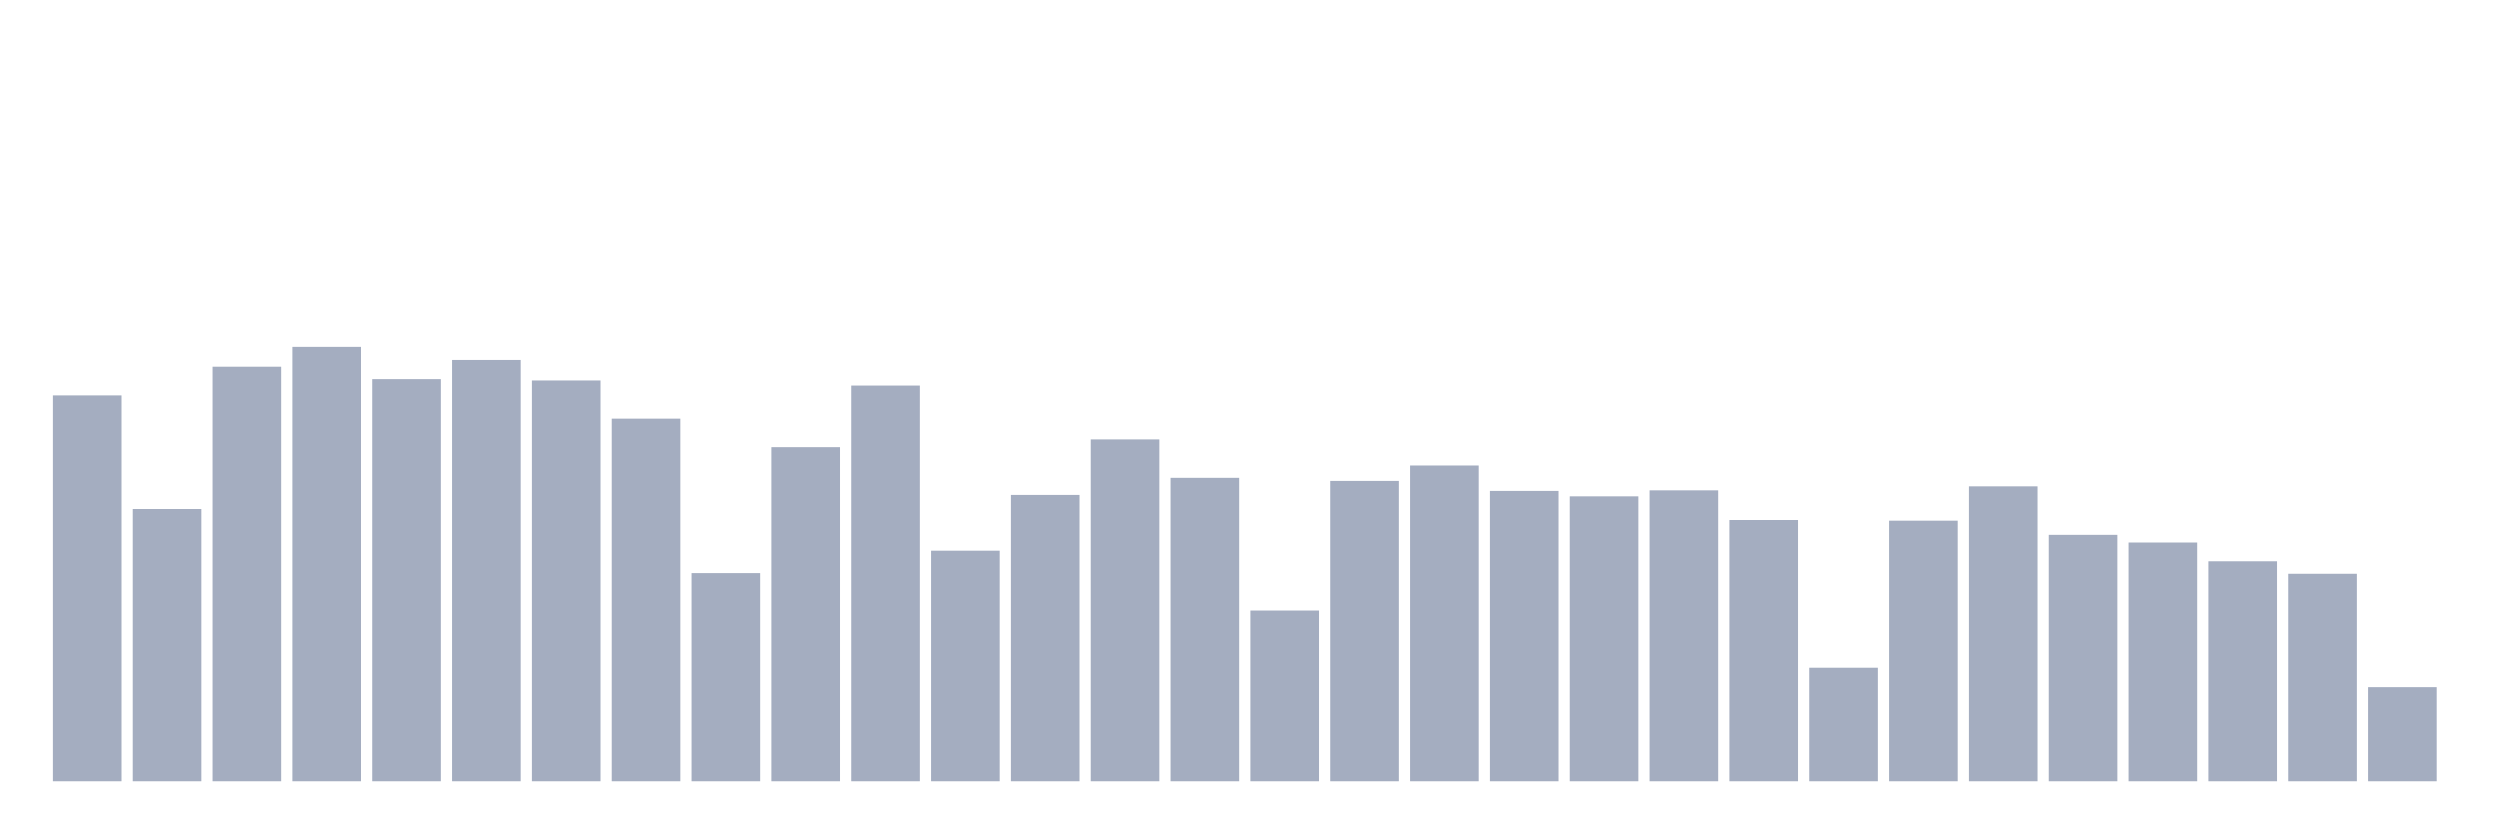
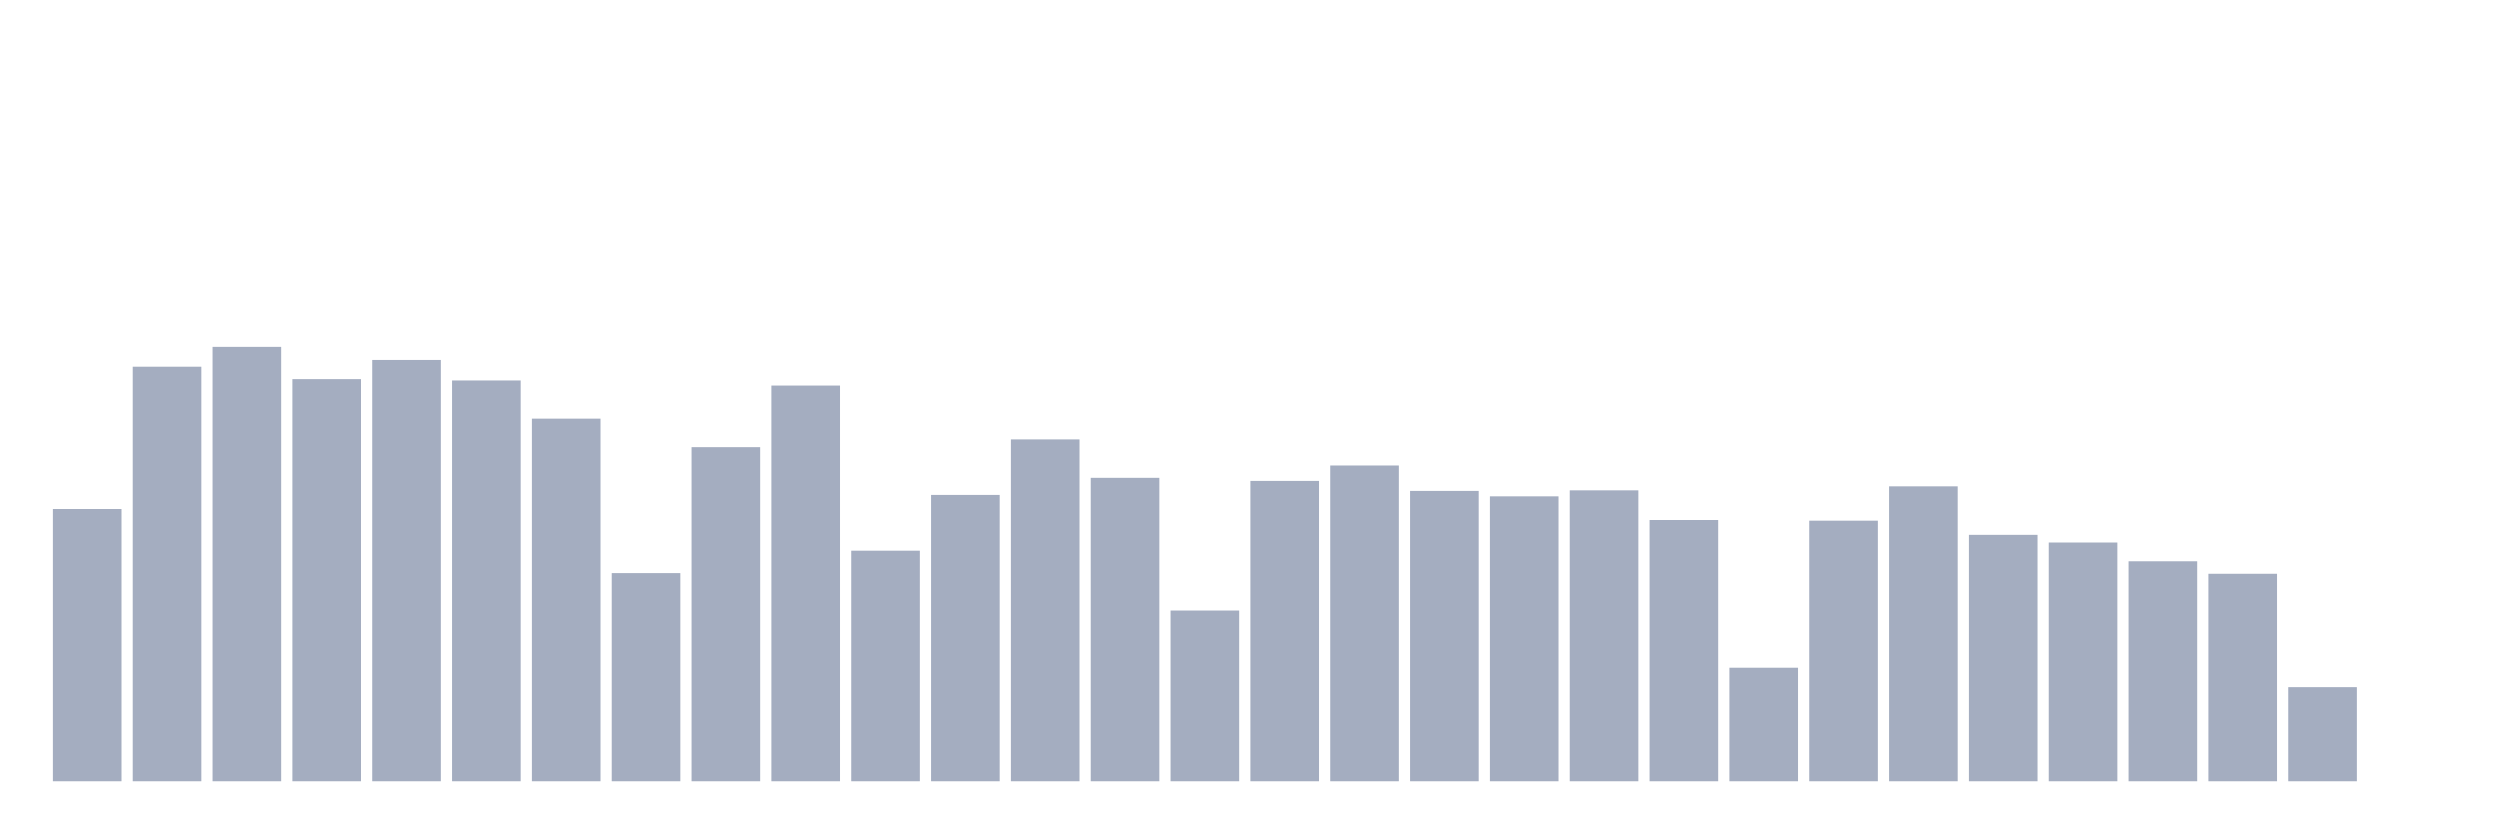
<svg xmlns="http://www.w3.org/2000/svg" viewBox="0 0 480 160">
  <g transform="translate(10,10)">
-     <rect class="bar" x="0.153" width="13.175" y="65.914" height="74.086" fill="rgb(164,173,192)" />
-     <rect class="bar" x="15.482" width="13.175" y="87.729" height="52.271" fill="rgb(164,173,192)" />
-     <rect class="bar" x="30.81" width="13.175" y="60.408" height="79.592" fill="rgb(164,173,192)" />
-     <rect class="bar" x="46.138" width="13.175" y="56.599" height="83.401" fill="rgb(164,173,192)" />
-     <rect class="bar" x="61.466" width="13.175" y="62.793" height="77.207" fill="rgb(164,173,192)" />
-     <rect class="bar" x="76.794" width="13.175" y="59.112" height="80.888" fill="rgb(164,173,192)" />
-     <rect class="bar" x="92.123" width="13.175" y="63.049" height="76.951" fill="rgb(164,173,192)" />
-     <rect class="bar" x="107.451" width="13.175" y="70.379" height="69.621" fill="rgb(164,173,192)" />
-     <rect class="bar" x="122.779" width="13.175" y="100.036" height="39.964" fill="rgb(164,173,192)" />
-     <rect class="bar" x="138.107" width="13.175" y="75.853" height="64.147" fill="rgb(164,173,192)" />
-     <rect class="bar" x="153.436" width="13.175" y="64.026" height="75.974" fill="rgb(164,173,192)" />
-     <rect class="bar" x="168.764" width="13.175" y="95.731" height="44.269" fill="rgb(164,173,192)" />
-     <rect class="bar" x="184.092" width="13.175" y="85.024" height="54.976" fill="rgb(164,173,192)" />
-     <rect class="bar" x="199.42" width="13.175" y="74.365" height="65.635" fill="rgb(164,173,192)" />
-     <rect class="bar" x="214.748" width="13.175" y="81.743" height="58.257" fill="rgb(164,173,192)" />
-     <rect class="bar" x="230.077" width="13.175" y="107.222" height="32.778" fill="rgb(164,173,192)" />
-     <rect class="bar" x="245.405" width="13.175" y="82.335" height="57.665" fill="rgb(164,173,192)" />
-     <rect class="bar" x="260.733" width="13.175" y="79.374" height="60.626" fill="rgb(164,173,192)" />
-     <rect class="bar" x="276.061" width="13.175" y="84.255" height="55.745" fill="rgb(164,173,192)" />
-     <rect class="bar" x="291.39" width="13.175" y="85.296" height="54.704" fill="rgb(164,173,192)" />
-     <rect class="bar" x="306.718" width="13.175" y="84.143" height="55.857" fill="rgb(164,173,192)" />
-     <rect class="bar" x="322.046" width="13.175" y="89.841" height="50.159" fill="rgb(164,173,192)" />
-     <rect class="bar" x="337.374" width="13.175" y="118.202" height="21.798" fill="rgb(164,173,192)" />
-     <rect class="bar" x="352.702" width="13.175" y="89.969" height="50.031" fill="rgb(164,173,192)" />
-     <rect class="bar" x="368.031" width="13.175" y="83.375" height="56.625" fill="rgb(164,173,192)" />
-     <rect class="bar" x="383.359" width="13.175" y="92.69" height="47.31" fill="rgb(164,173,192)" />
-     <rect class="bar" x="398.687" width="13.175" y="94.162" height="45.838" fill="rgb(164,173,192)" />
-     <rect class="bar" x="414.015" width="13.175" y="97.763" height="42.237" fill="rgb(164,173,192)" />
-     <rect class="bar" x="429.344" width="13.175" y="100.164" height="39.836" fill="rgb(164,173,192)" />
-     <rect class="bar" x="444.672" width="13.175" y="121.931" height="18.069" fill="rgb(164,173,192)" />
+     <rect class="bar" x="0.153" width="13.175" y="87.729" height="52.271" fill="rgb(164,173,192)" />
+     <rect class="bar" x="15.482" width="13.175" y="60.408" height="79.592" fill="rgb(164,173,192)" />
+     <rect class="bar" x="30.81" width="13.175" y="56.599" height="83.401" fill="rgb(164,173,192)" />
+     <rect class="bar" x="46.138" width="13.175" y="62.793" height="77.207" fill="rgb(164,173,192)" />
+     <rect class="bar" x="61.466" width="13.175" y="59.112" height="80.888" fill="rgb(164,173,192)" />
+     <rect class="bar" x="76.794" width="13.175" y="63.049" height="76.951" fill="rgb(164,173,192)" />
+     <rect class="bar" x="92.123" width="13.175" y="70.379" height="69.621" fill="rgb(164,173,192)" />
+     <rect class="bar" x="107.451" width="13.175" y="100.036" height="39.964" fill="rgb(164,173,192)" />
+     <rect class="bar" x="122.779" width="13.175" y="75.853" height="64.147" fill="rgb(164,173,192)" />
+     <rect class="bar" x="138.107" width="13.175" y="64.026" height="75.974" fill="rgb(164,173,192)" />
+     <rect class="bar" x="153.436" width="13.175" y="95.731" height="44.269" fill="rgb(164,173,192)" />
+     <rect class="bar" x="168.764" width="13.175" y="85.024" height="54.976" fill="rgb(164,173,192)" />
+     <rect class="bar" x="184.092" width="13.175" y="74.365" height="65.635" fill="rgb(164,173,192)" />
+     <rect class="bar" x="199.42" width="13.175" y="81.743" height="58.257" fill="rgb(164,173,192)" />
+     <rect class="bar" x="214.748" width="13.175" y="107.222" height="32.778" fill="rgb(164,173,192)" />
+     <rect class="bar" x="230.077" width="13.175" y="82.335" height="57.665" fill="rgb(164,173,192)" />
+     <rect class="bar" x="245.405" width="13.175" y="79.374" height="60.626" fill="rgb(164,173,192)" />
+     <rect class="bar" x="260.733" width="13.175" y="84.255" height="55.745" fill="rgb(164,173,192)" />
+     <rect class="bar" x="276.061" width="13.175" y="85.296" height="54.704" fill="rgb(164,173,192)" />
+     <rect class="bar" x="291.39" width="13.175" y="84.143" height="55.857" fill="rgb(164,173,192)" />
+     <rect class="bar" x="306.718" width="13.175" y="89.841" height="50.159" fill="rgb(164,173,192)" />
+     <rect class="bar" x="322.046" width="13.175" y="118.202" height="21.798" fill="rgb(164,173,192)" />
+     <rect class="bar" x="337.374" width="13.175" y="89.969" height="50.031" fill="rgb(164,173,192)" />
+     <rect class="bar" x="352.702" width="13.175" y="83.375" height="56.625" fill="rgb(164,173,192)" />
+     <rect class="bar" x="368.031" width="13.175" y="92.69" height="47.31" fill="rgb(164,173,192)" />
+     <rect class="bar" x="383.359" width="13.175" y="94.162" height="45.838" fill="rgb(164,173,192)" />
+     <rect class="bar" x="398.687" width="13.175" y="97.763" height="42.237" fill="rgb(164,173,192)" />
+     <rect class="bar" x="414.015" width="13.175" y="100.164" height="39.836" fill="rgb(164,173,192)" />
+     <rect class="bar" x="429.344" width="13.175" y="121.931" height="18.069" fill="rgb(164,173,192)" />
+     <rect class="bar" x="444.672" width="13.175" y="140" height="0" fill="rgb(164,173,192)" />
  </g>
</svg>
